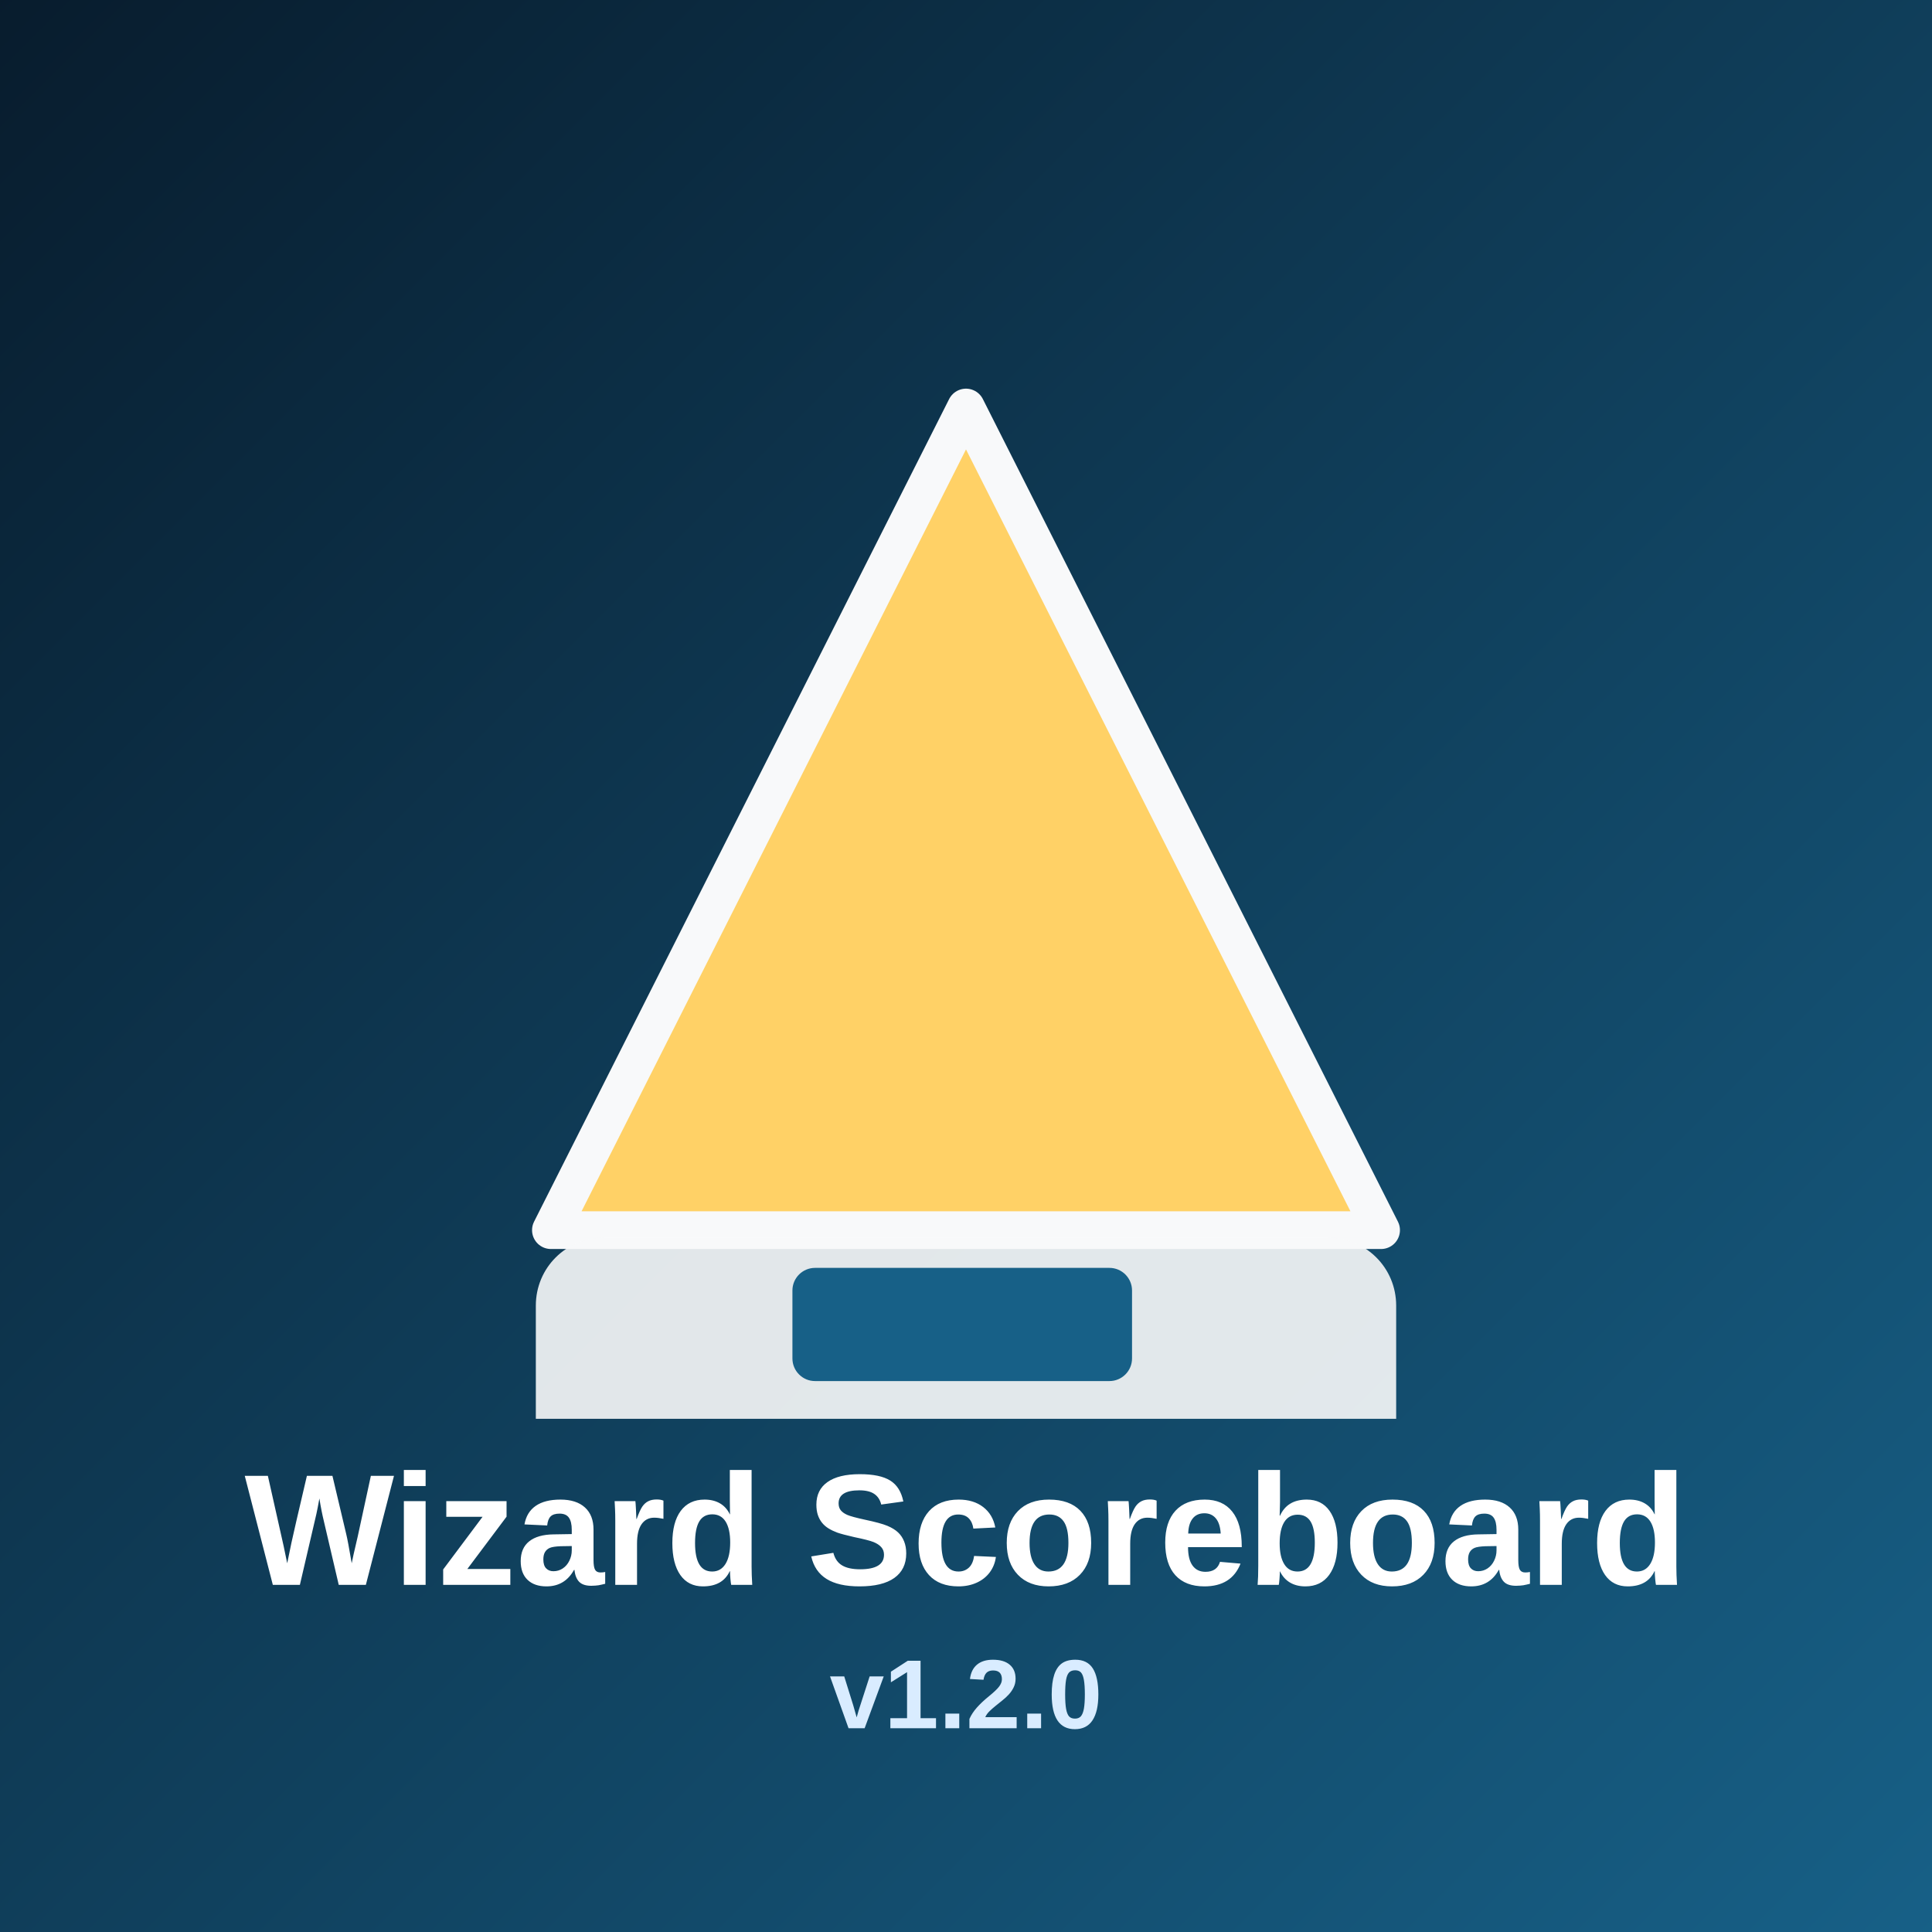
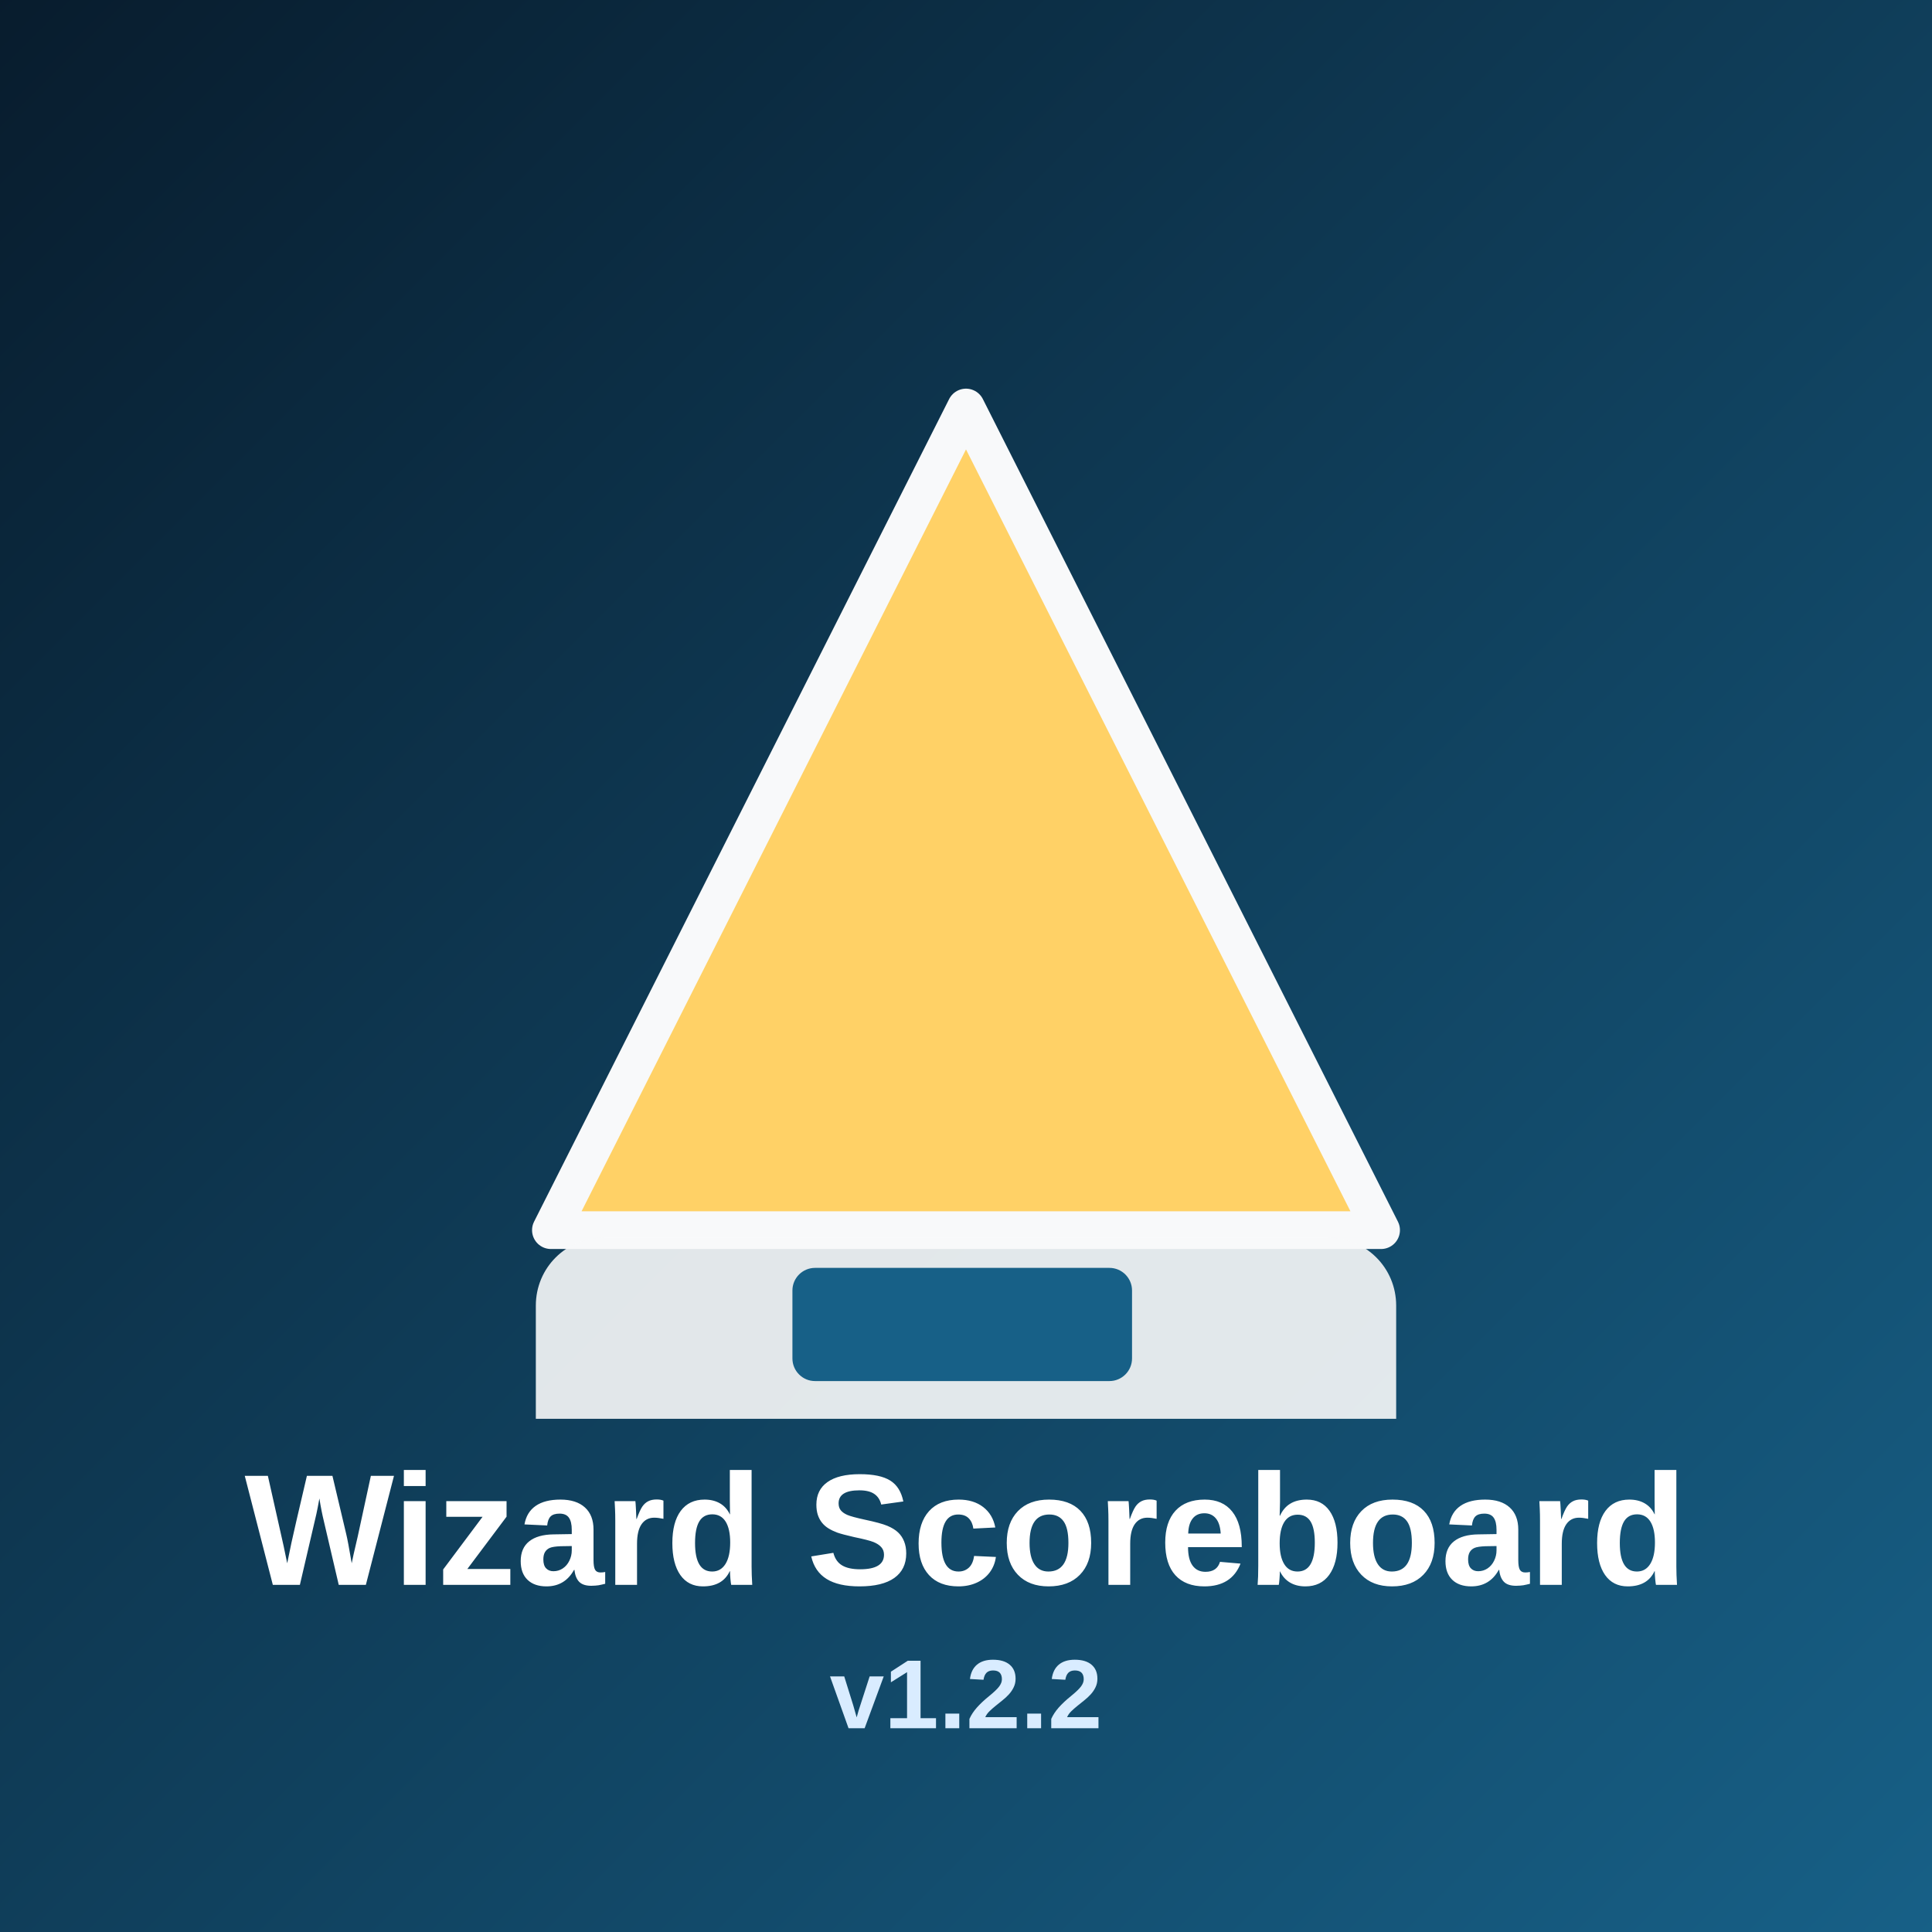
<svg xmlns="http://www.w3.org/2000/svg" viewBox="0 0 512 512">
  <defs>
    <linearGradient id="splashBg" x1="0" y1="0" x2="1" y2="1">
      <stop offset="0%" stop-color="#081c2d" />
      <stop offset="100%" stop-color="#176087" />
    </linearGradient>
  </defs>
  <rect width="512" height="512" fill="url(#splashBg)" />
  <g transform="translate(102 98)">
    <path d="M154 10 L264 228 H44 Z" fill="#ffd166" stroke="#f8f9fa" stroke-width="10" stroke-linejoin="round" />
    <path d="M58 230 H250 C260 230 268 238 268 248 V278 H40 V248 C40 238 48 230 58 230 Z" fill="#f8f9fa" opacity="0.9" />
    <rect x="108" y="238" width="90" height="30" rx="6" fill="#176087" />
  </g>
  <text x="256" y="420" text-anchor="middle" fill="#ffffff" font-family="Segoe UI, Arial, sans-serif" font-size="42" font-weight="700">Wizard Scoreboard</text>
-   <text id="splash-version" x="256" y="458" text-anchor="middle" fill="#d9ecff" font-family="Segoe UI, Arial, sans-serif" font-size="26" font-weight="700">v1.2.0</text>
+   <text id="splash-version" x="256" y="458" text-anchor="middle" fill="#d9ecff" font-family="Segoe UI, Arial, sans-serif" font-size="26" font-weight="700">v1.2.2</text>
</svg>
